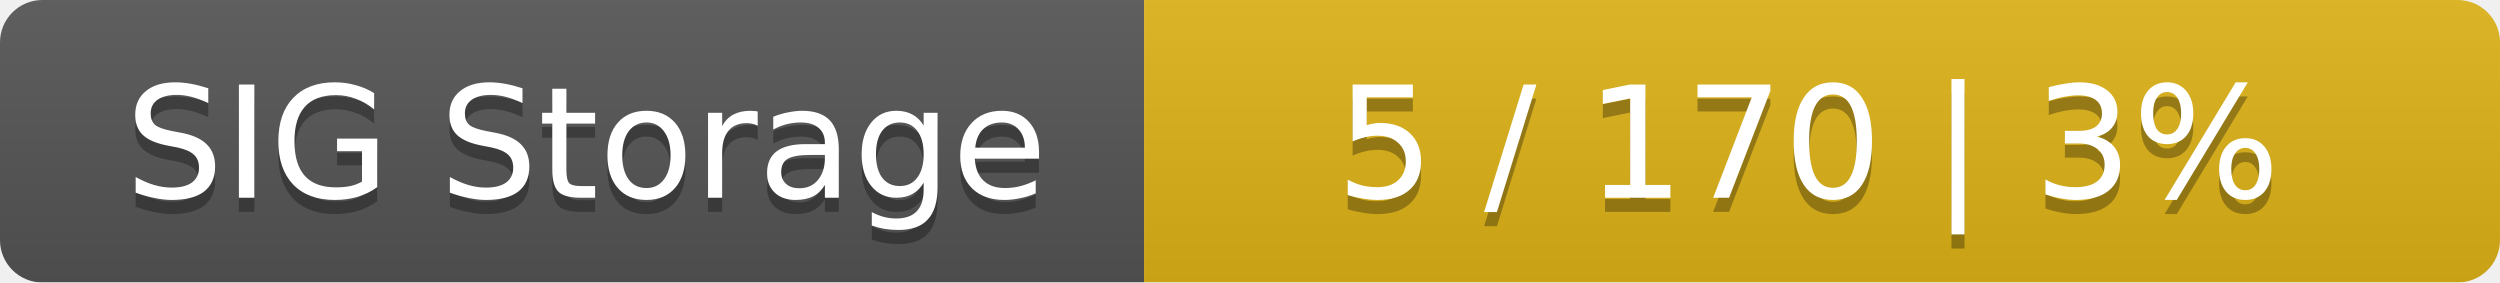
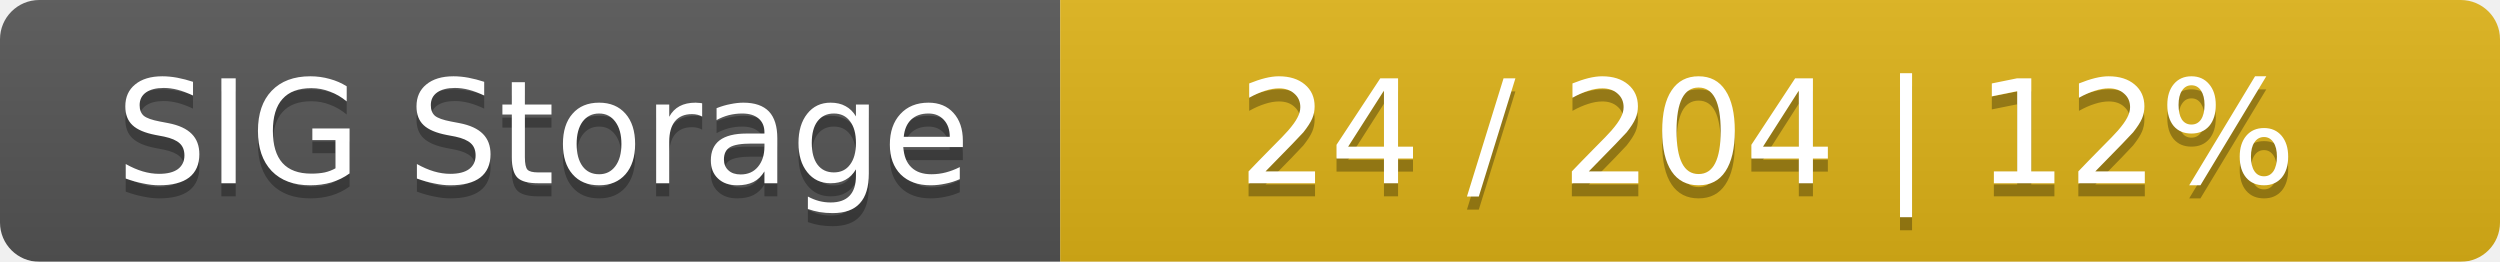
- <svg xmlns="http://www.w3.org/2000/svg" width="177" height="20">
+ <svg xmlns="http://www.w3.org/2000/svg" width="191" height="20">
  <linearGradient id="smooth" x2="0" y2="100%">
    <stop offset="0" stop-color="#bbb" stop-opacity=".1" />
    <stop offset="1" stop-opacity=".1" />
  </linearGradient>
  <mask id="round">
-     <rect width="177" height="20" rx="3" fill="#fff" />
+     <rect width="191" height="20" rx="3" fill="#fff" />
  </mask>
  <g mask="url(#round)">
    <rect width="81" height="20" fill="#555" />
-     <rect x="81" width="96" height="20" fill="#dfb317" />
-     <rect width="177" height="20" fill="url(#smooth)" />
+     <rect x="81" width="110" height="20" fill="#dfb317" />
+     <rect width="191" height="20" fill="url(#smooth)" />
  </g>
  <g fill="#fff" text-anchor="middle" font-family="DejaVu Sans,Verdana,Geneva,sans-serif" font-size="11">
    <text x="41.5" y="15" fill="#010101" fill-opacity=".3">SIG Storage</text>
    <text x="41.5" y="14">SIG Storage</text>
-     <text x="128" y="15" fill="#010101" fill-opacity=".3">5 / 170    |    3%</text>
-     <text x="128" y="14">5 / 170    |    3%</text>
+     <text x="135" y="15" fill="#010101" fill-opacity=".3">24 / 204    |    12%</text>
+     <text x="135" y="14">24 / 204    |    12%</text>
  </g>
</svg>
